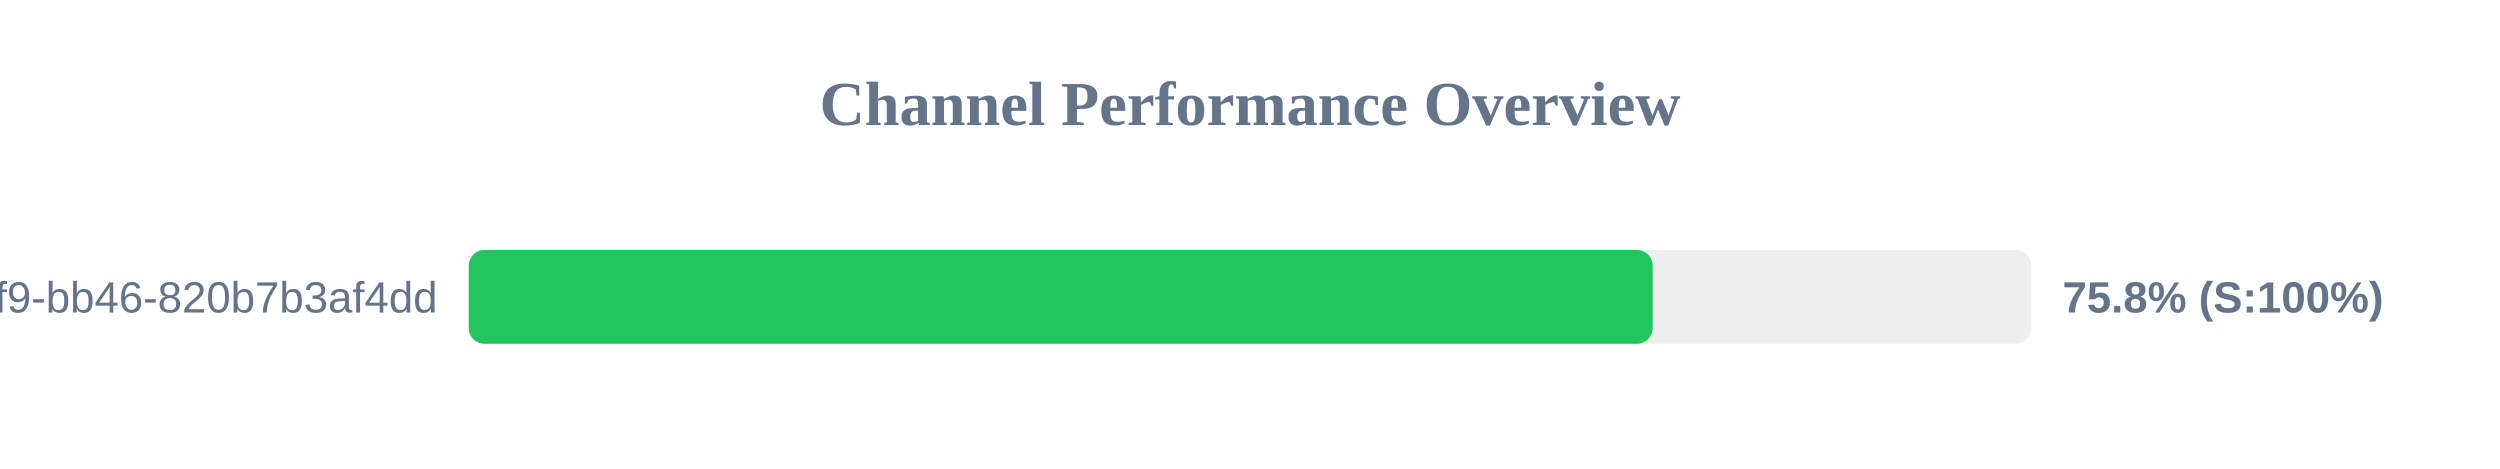
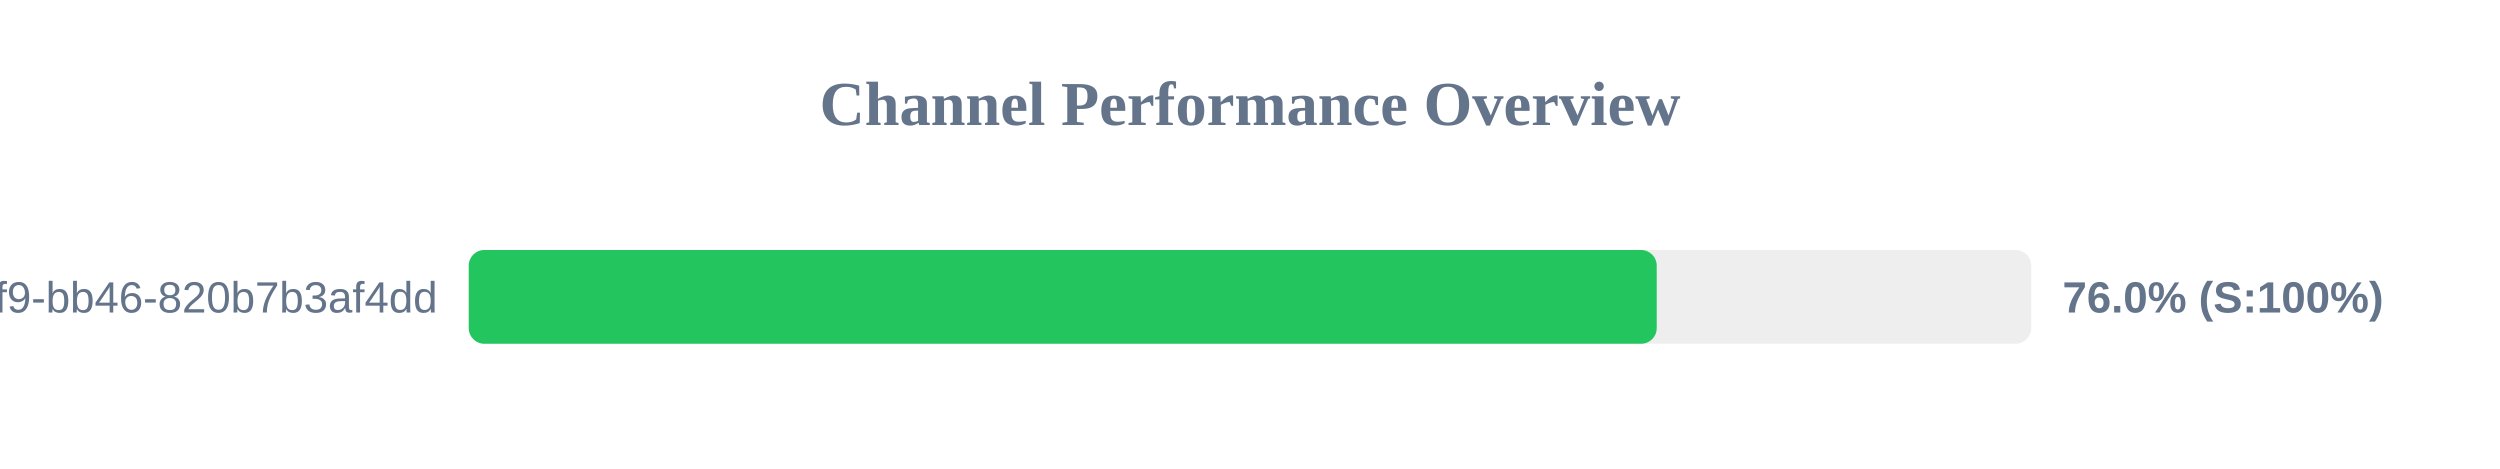
<svg xmlns="http://www.w3.org/2000/svg" width="800" height="150" version="1.1">
  <style>
        .row { font: 14px Arial; fill: #64748b; }
        .score { font: bold 14px Arial; fill: #64748b; }
    </style>
  <text x="400" y="40" text-anchor="middle" font-size="20px" font-weight="bold" fill="#64748b">Channel Performance Overview</text>
  <rect x="150" y="80" width="500" height="30" fill="#eee" rx="5" />
-   <rect x="150" y="80" width="378.85" height="30" fill="#22c55e" rx="5" />
+   <rect x="150" y="80" width="380.15" height="30" fill="#22c55e" rx="5" />
  <text x="140" y="100" text-anchor="end" class="row">?uuid=80b2ac81-ba69-41f9-bb46-820b7b3af4dd</text>
-   <text x="660" y="100" text-anchor="start" class="score">75.8% (S:100%)</text>
+   <text x="660" y="100" text-anchor="start" class="score">76.0% (S:100%)</text>
</svg>
